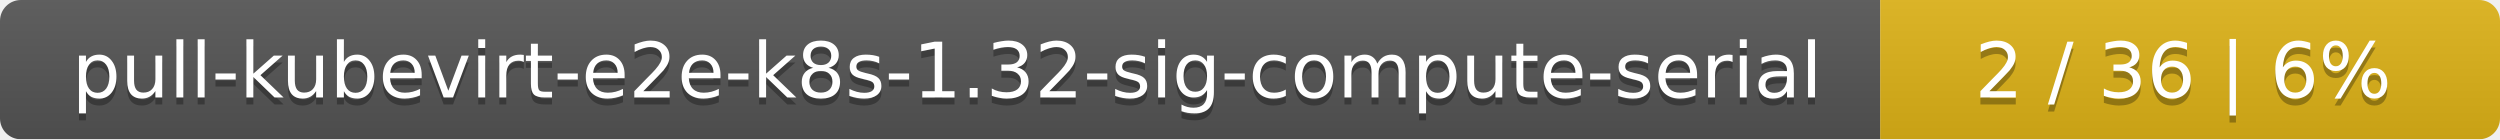
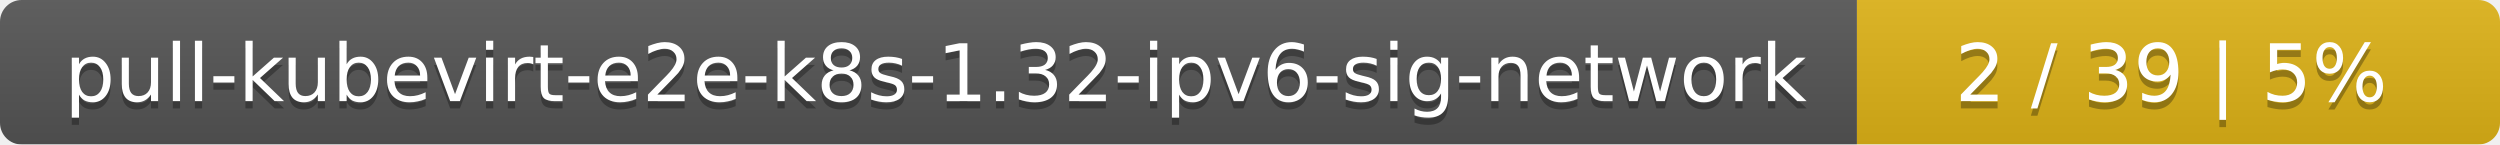
- <svg xmlns="http://www.w3.org/2000/svg" width="359" height="20">
+ <svg xmlns="http://www.w3.org/2000/svg" width="346" height="20">
  <linearGradient id="smooth" x2="0" y2="100%">
    <stop offset="0" stop-color="#bbb" stop-opacity=".1" />
    <stop offset="1" stop-opacity=".1" />
  </linearGradient>
  <mask id="round">
-     <rect width="359" height="20" rx="3" fill="#fff" />
+     <rect width="346" height="20" rx="3" fill="#fff" />
  </mask>
  <g mask="url(#round)">
-     <rect width="270" height="20" fill="#555" />
-     <rect x="270" width="89" height="20" fill="#dfb317" />
-     <rect width="359" height="20" fill="url(#smooth)" />
+     <rect width="257" height="20" fill="#555" />
+     <rect x="257" width="89" height="20" fill="#dfb317" />
+     <rect width="346" height="20" fill="url(#smooth)" />
  </g>
  <g fill="#fff" text-anchor="middle" font-family="DejaVu Sans,Verdana,Geneva,sans-serif" font-size="11">
-     <text x="136" y="15" fill="#010101" fill-opacity=".3">pull-kubevirt-e2e-k8s-1.32-sig-compute-serial</text>
-     <text x="136" y="14">pull-kubevirt-e2e-k8s-1.32-sig-compute-serial</text>
-     <text x="313.5" y="15" fill="#010101" fill-opacity=".3">2 / 36    |    6%</text>
-     <text x="313.5" y="14">2 / 36    |    6%</text>
+     <text x="129.5" y="15" fill="#010101" fill-opacity=".3">pull-kubevirt-e2e-k8s-1.32-ipv6-sig-network</text>
+     <text x="129.5" y="14">pull-kubevirt-e2e-k8s-1.32-ipv6-sig-network</text>
+     <text x="300.5" y="15" fill="#010101" fill-opacity=".3">2 / 39    |    5%</text>
+     <text x="300.5" y="14">2 / 39    |    5%</text>
  </g>
</svg>
